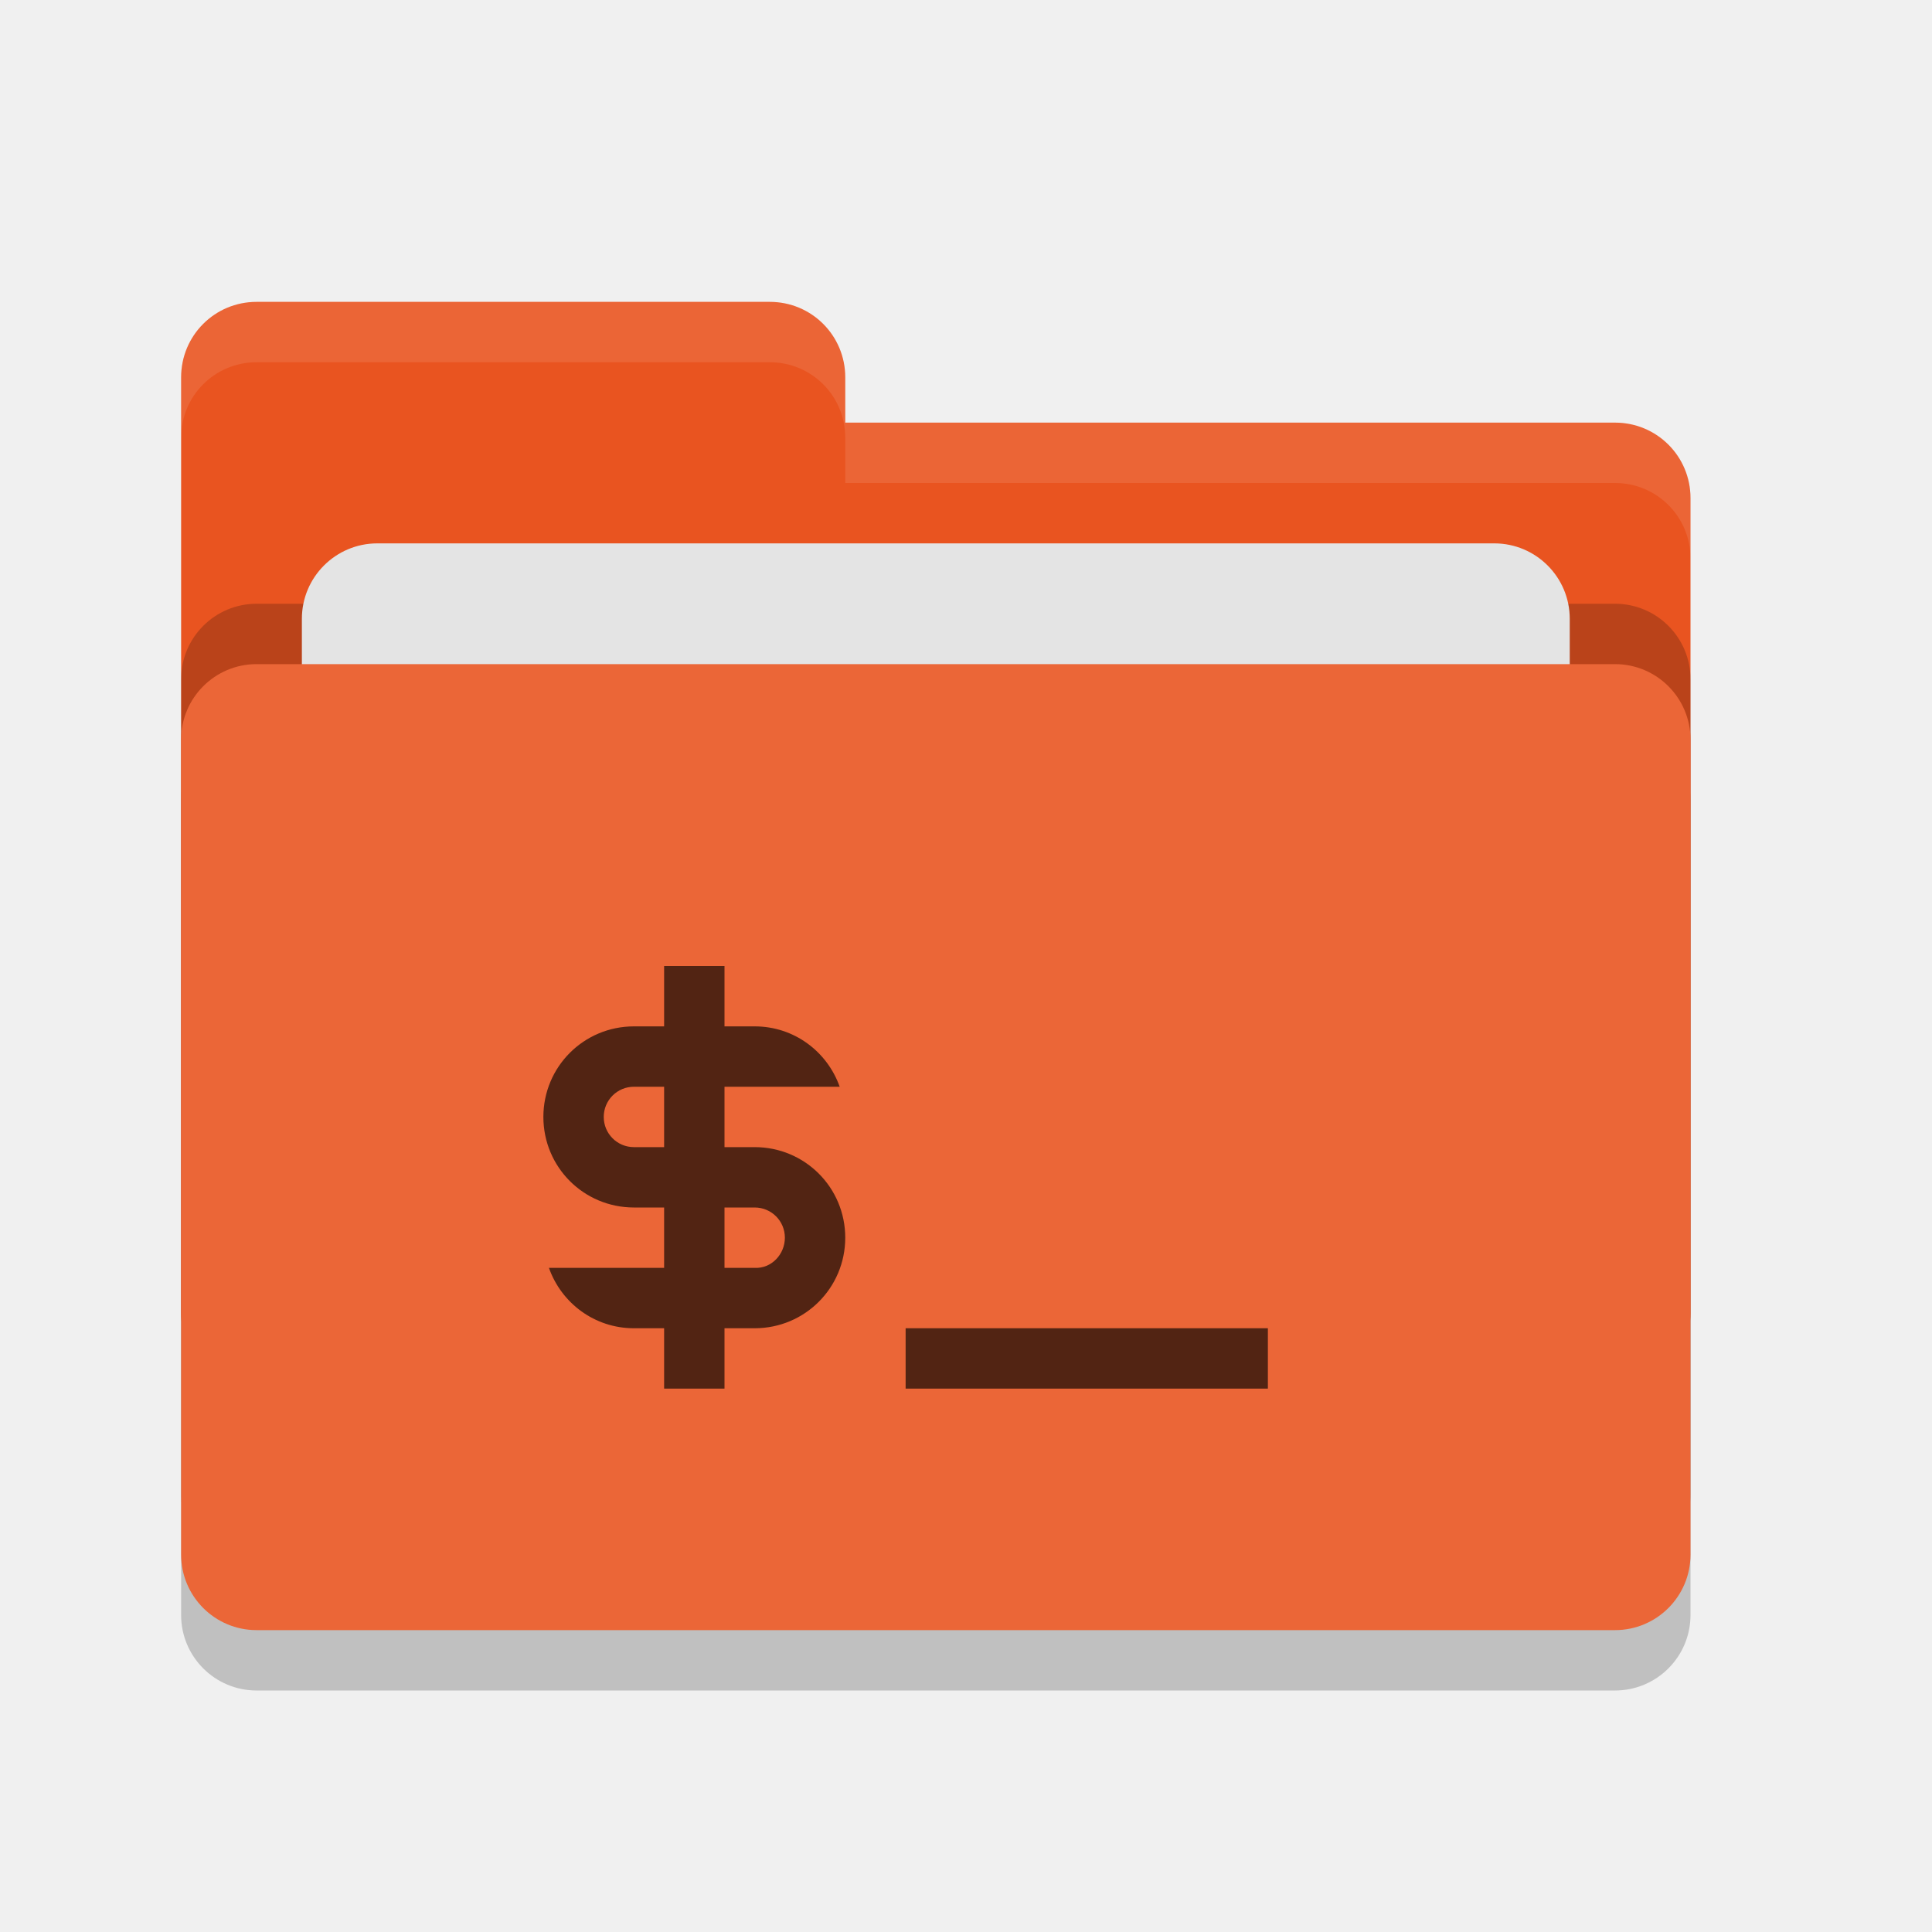
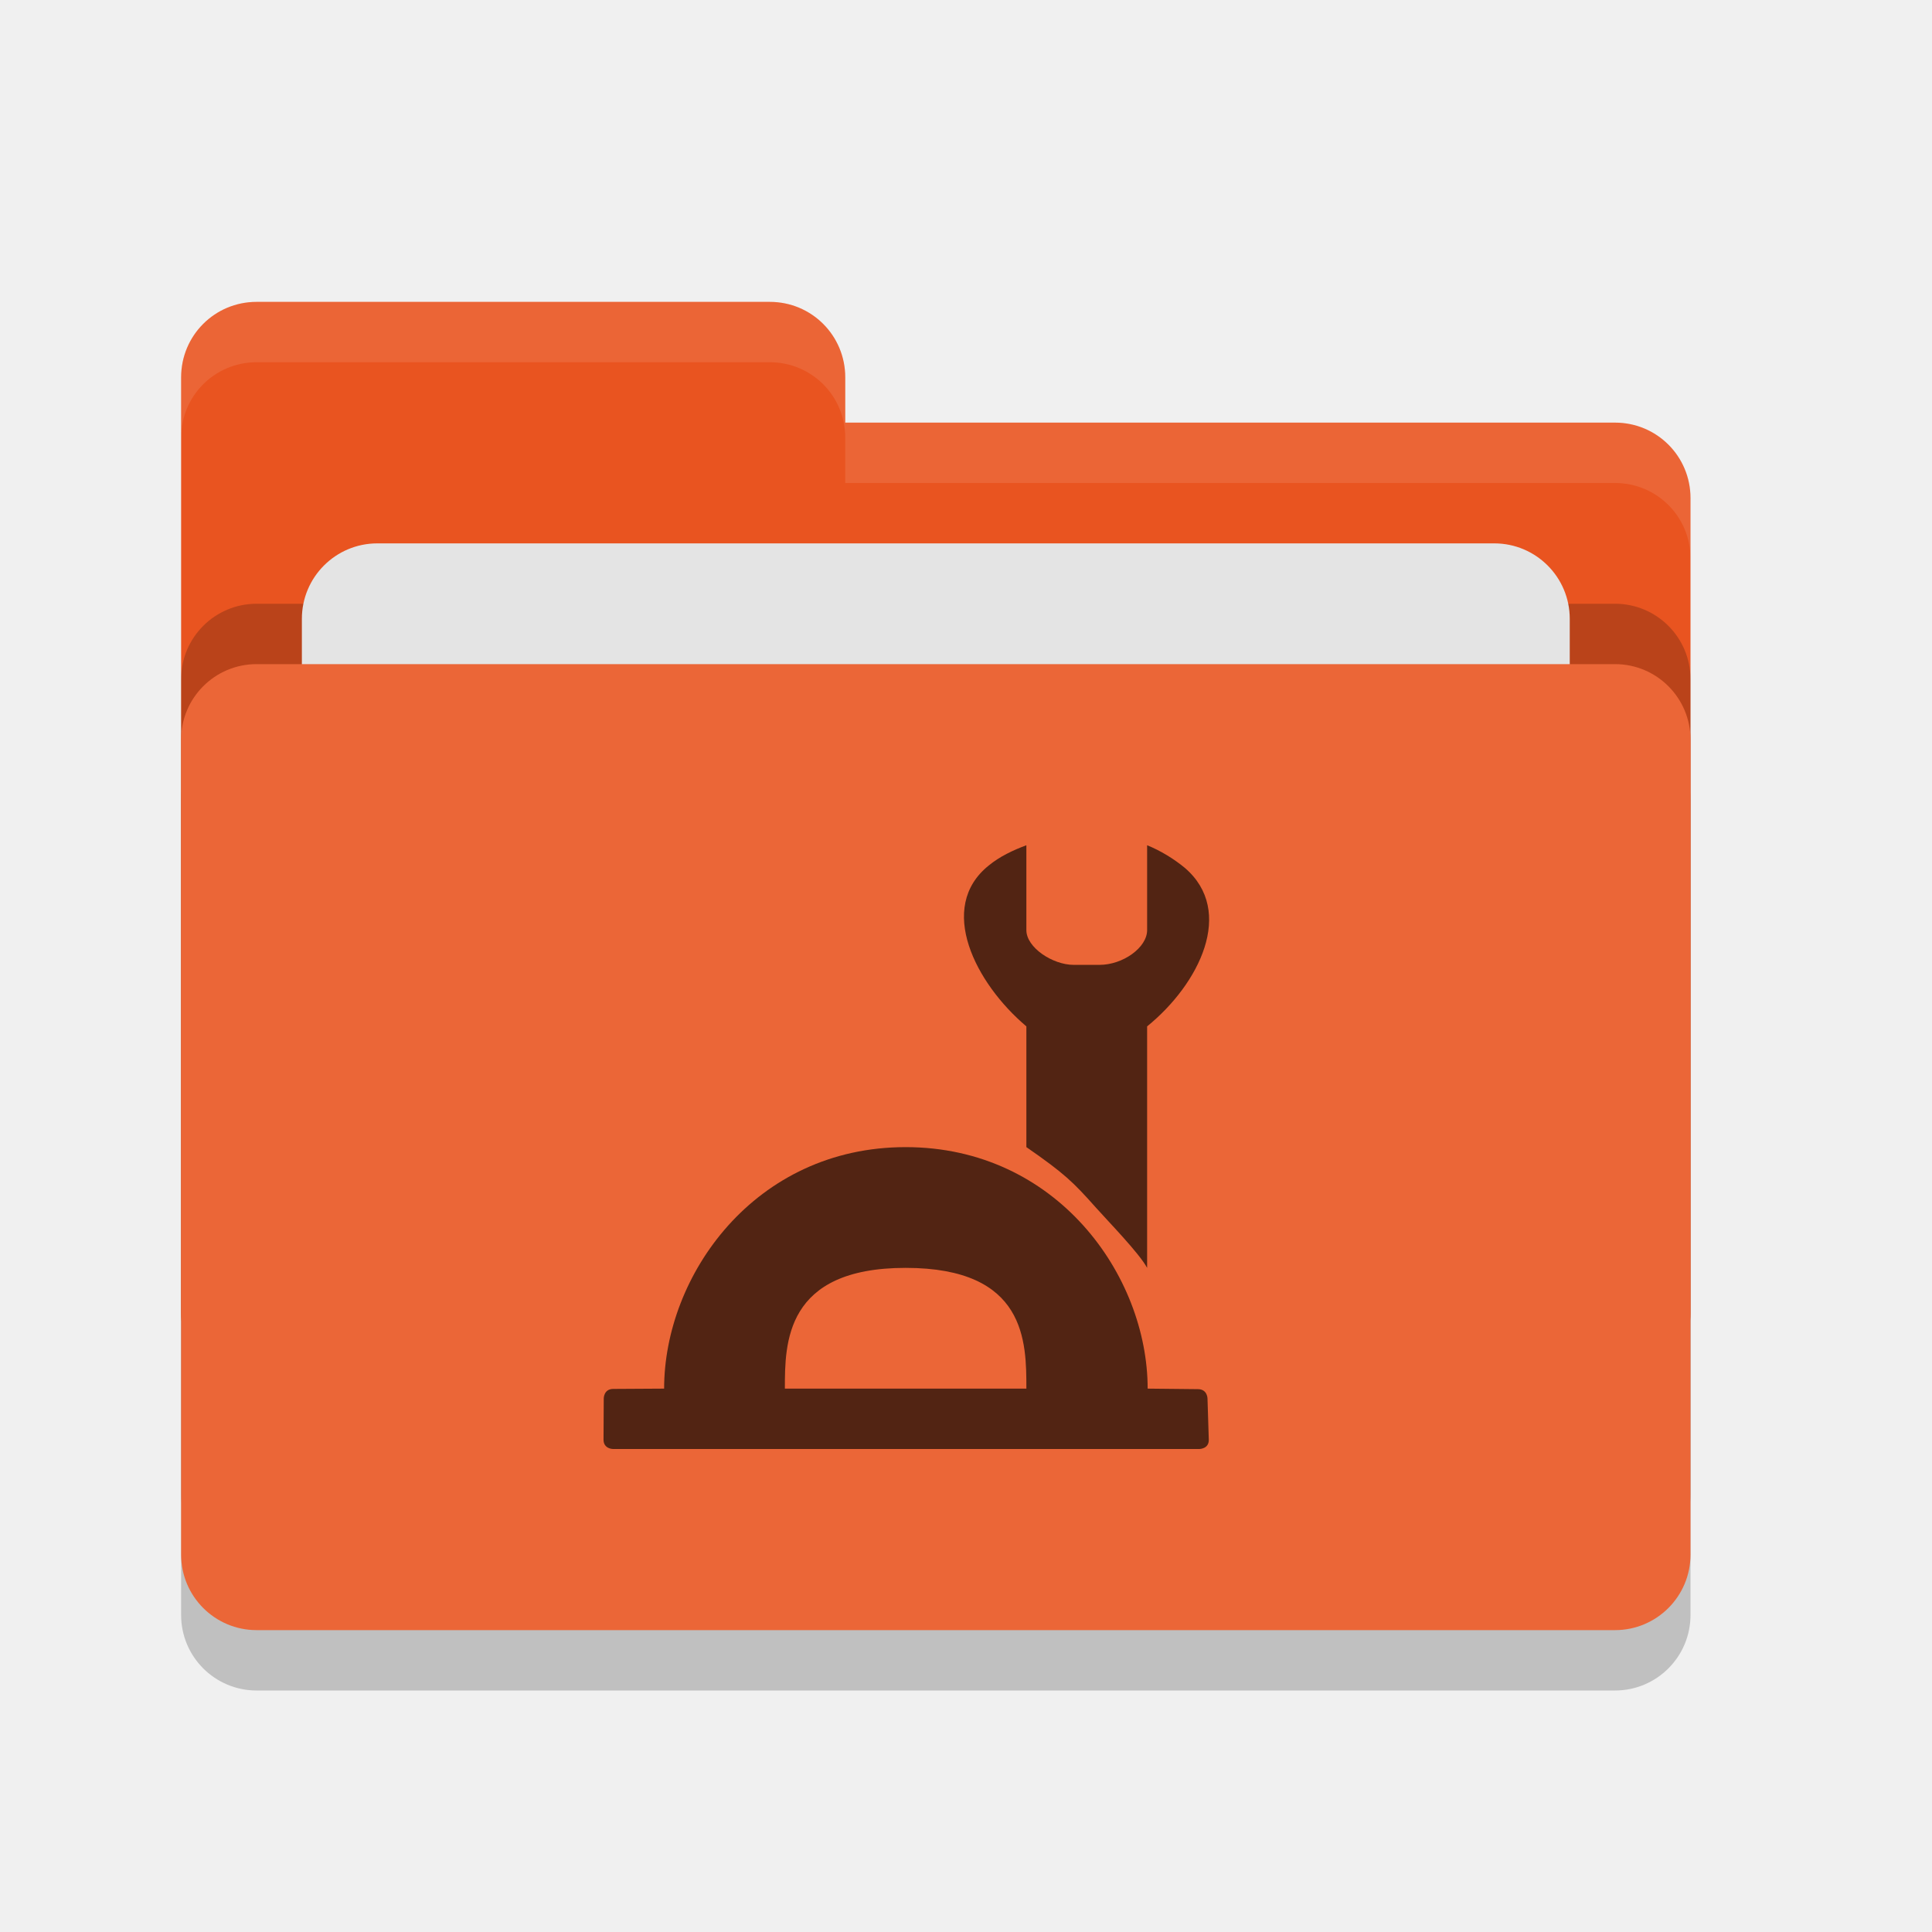
<svg xmlns="http://www.w3.org/2000/svg" height="32" width="32" version="1">
+   <defs>
+     <style id="current-color-scheme" type="text/css">.ColorScheme-Text { color:#444444; } .ColorScheme-Highlight { color:#4285f4; }</style>
+     <style id="current-color-scheme-5" type="text/css">.ColorScheme-Text { color:#444444; } .ColorScheme-Highlight { color:#4285f4; }</style>
+     <style id="current-color-scheme-9" type="text/css">.ColorScheme-Text { color:#444444; } .ColorScheme-Highlight { color:#4285f4; }</style>
+   </defs>
  <rect style="opacity:.2" rx="1.25" ry="1.25" height="16" width="25" y="12" x="3" />
  <path style="fill:#e95420" d="m3 21.75c0 0.692 0.557 1.25 1.25 1.25h22.5c0.692 0 1.25-0.558 1.25-1.25v-13.5c0-0.693-0.558-1.25-1.25-1.25h-12.75v-0.75c0-0.693-0.557-1.25-1.25-1.25h-8.5c-0.693 0-1.25 0.557-1.25 1.25" />
  <rect style="opacity:.2" rx="1.25" ry="1.25" height="16" width="25" y="10" x="3" />
  <rect style="fill:#e4e4e4" rx="1.25" ry="1.25" height="10" width="21" y="9" x="5" />
  <rect style="fill:#eb6637" rx="1.25" ry="1.25" height="16" width="25" y="11" x="3" />
  <path style="opacity:.1;fill:#ffffff" d="m4.25 5c-0.693 0-1.25 0.557-1.25 1.25v1c0-0.693 0.557-1.25 1.25-1.25h8.5c0.693 0 1.25 0.557 1.25 1.25v0.75h12.75c0.692 0 1.25 0.557 1.25 1.25v-1c0-0.693-0.558-1.25-1.25-1.25h-12.75v-0.75c0-0.693-0.557-1.25-1.25-1.25h-8.5z" />
-   <path style="fill:#522413" d="m11 16v1h-0.5c-0.831 0-1.5 0.669-1.5 1.5s0.669 1.5 1.5 1.5h0.5v1h-1.908c0.206 0.582 0.754 1 1.408 1h0.5v1h1v-1h0.5c0.831 0 1.5-0.669 1.5-1.5s-0.669-1.5-1.5-1.5h-0.5v-1h1.908c-0.206-0.582-0.754-1-1.408-1h-0.5v-1h-1zm-0.5 2h0.5v1h-0.5c-0.277 0-0.5-0.223-0.5-0.5s0.223-0.5 0.5-0.5zm1.5 2h0.5c0.277 0 0.5 0.223 0.5 0.5s-0.223 0.513-0.5 0.5h-0.5zm3 2v1h6v-1z" />
+   <g style="fill:currentColor" class="ColorScheme-Text" transform="matrix(.625 0 0 .625 9.75 14.25)">
+     <path style="fill:#522413" d="m8.4 7.6c-4 0-6.4 3.4-6.4 6.4l-1.35 0.008c-0.25 0.001-0.25 0.25-0.25 0.25l-0.006 1.092c-0.001 0.25 0.25 0.25 0.25 0.25h15.54s0.258-0 0.25-0.25l-0.034-1.086s-0-0.247-0.25-0.25l-1.336-0.014c0-3-2.414-6.4-6.414-6.4zm0 3.2c3.2 0 3.2 1.96 3.2 3.2h-6.4c0-1.2 0-3.2 3.2-3.2z" />
+     <path style="fill:#522413" d="m11.6-0.4c-0.35 0.13-0.71 0.299-1 0.539-1.38 1.11-0.35 3.121 1 4.261v3.2c1.01 0.699 1.243 0.929 1.84 1.6 0.304 0.343 1.151 1.209 1.36 1.6v-6.4c1.38-1.12 2.34-3.05 1-4.2-0.29-0.24-0.65-0.46-1-0.6v2.25c0 0.46-0.639 0.92-1.263 0.92h-0.682c-0.56 0-1.255-0.46-1.255-0.92z" />
+   </g>
</svg>
